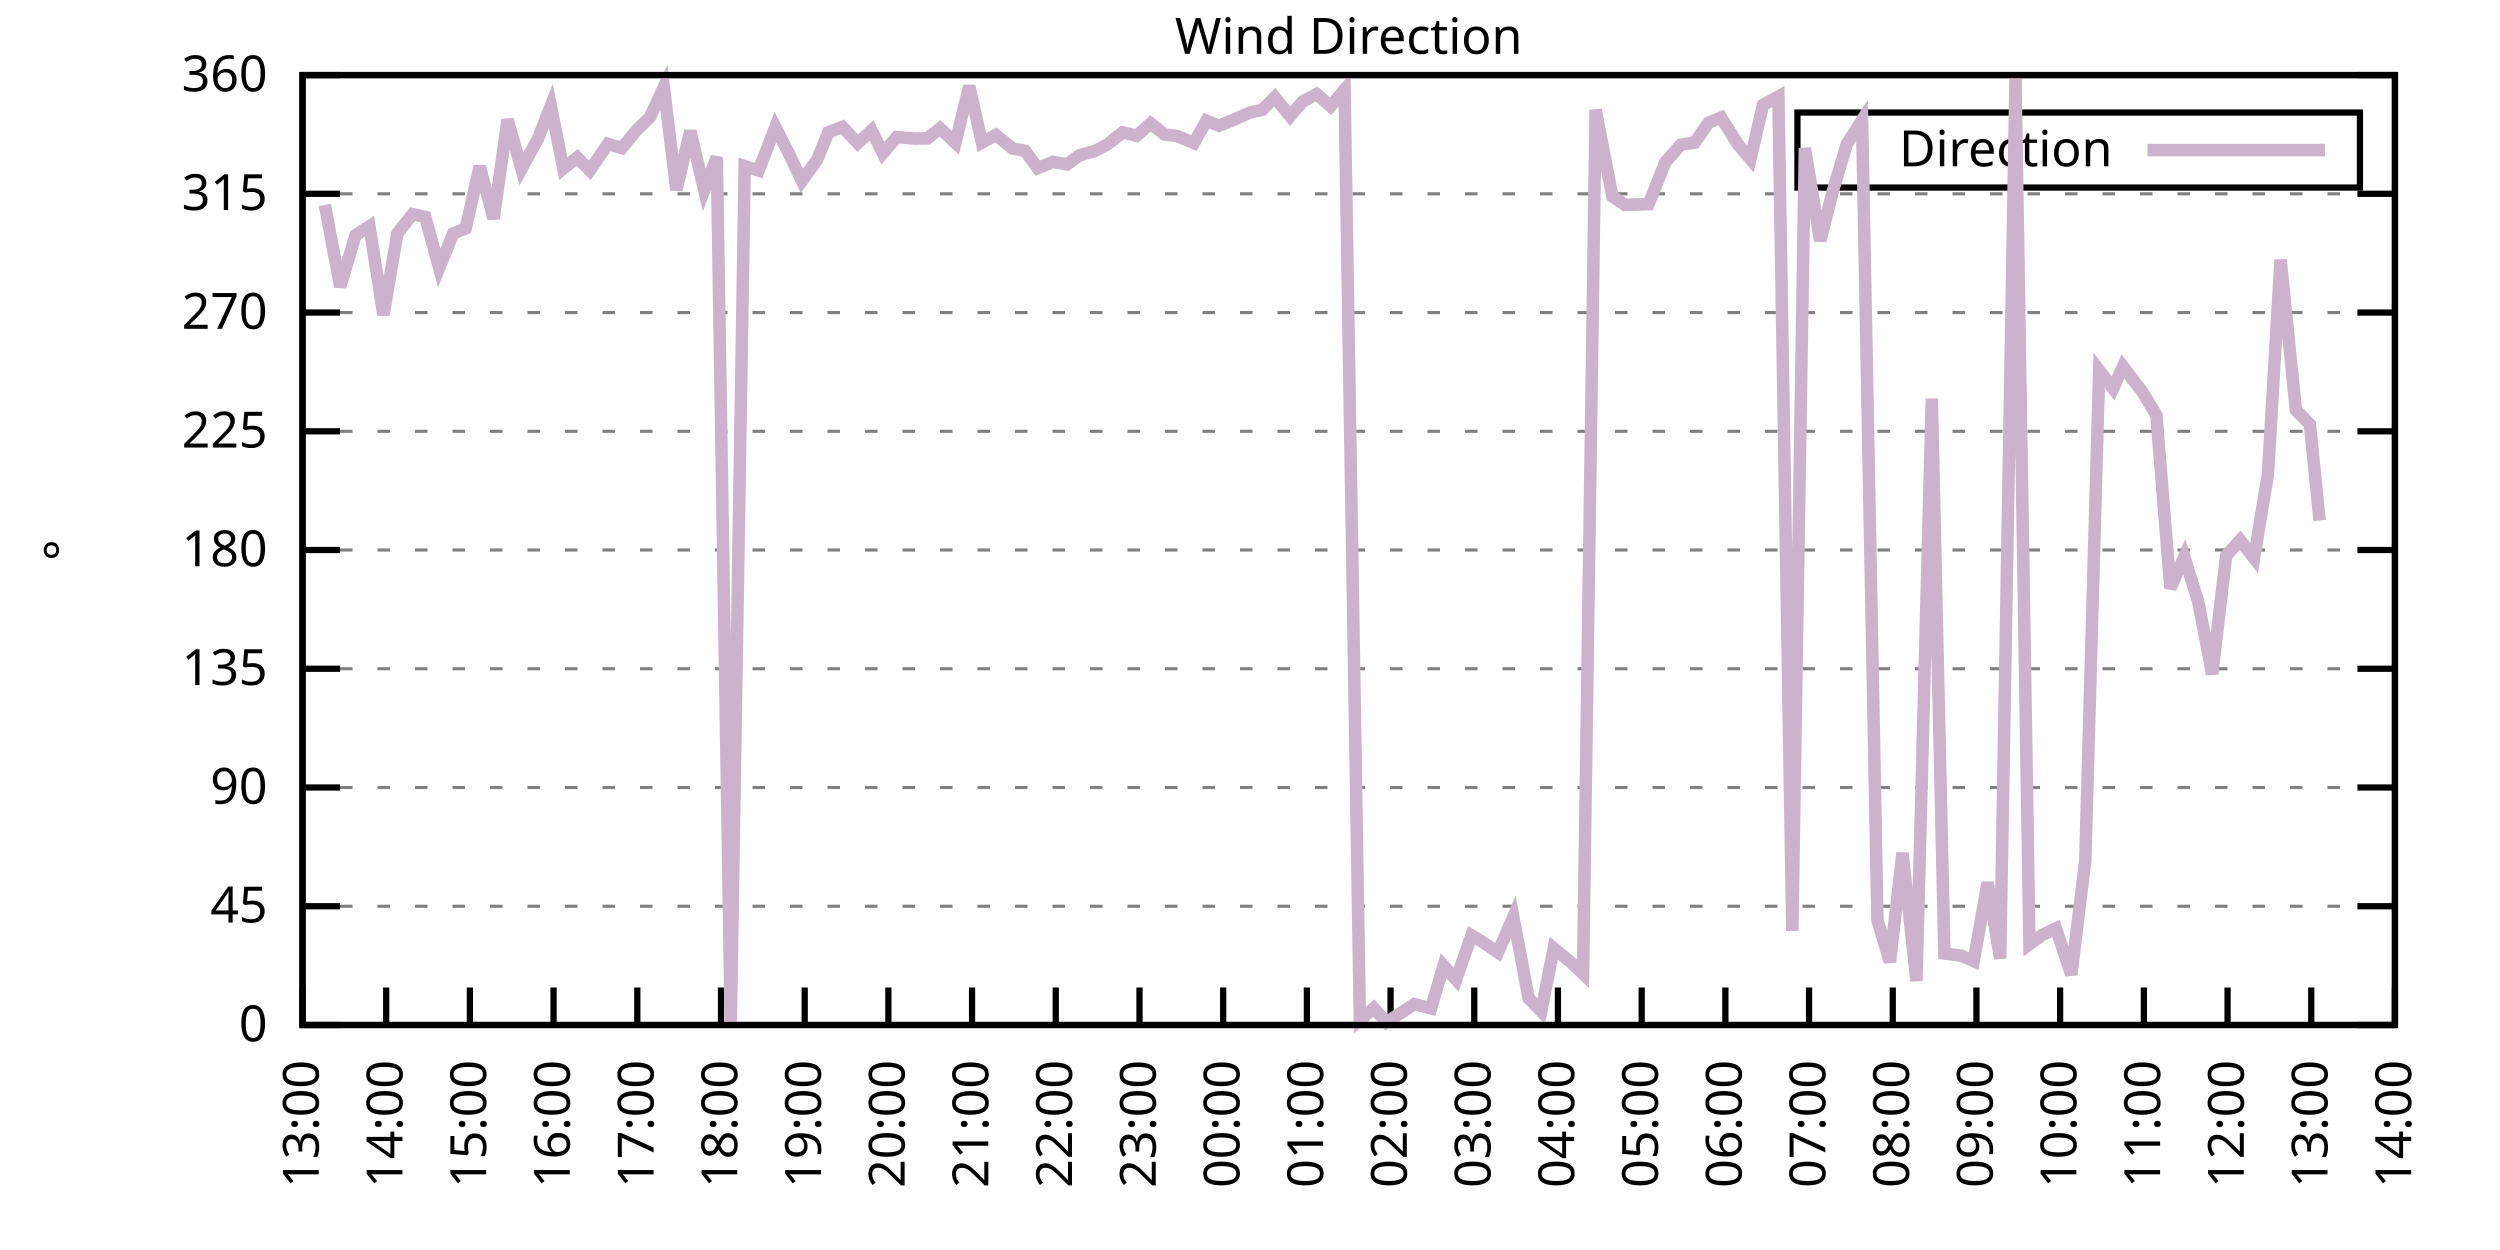
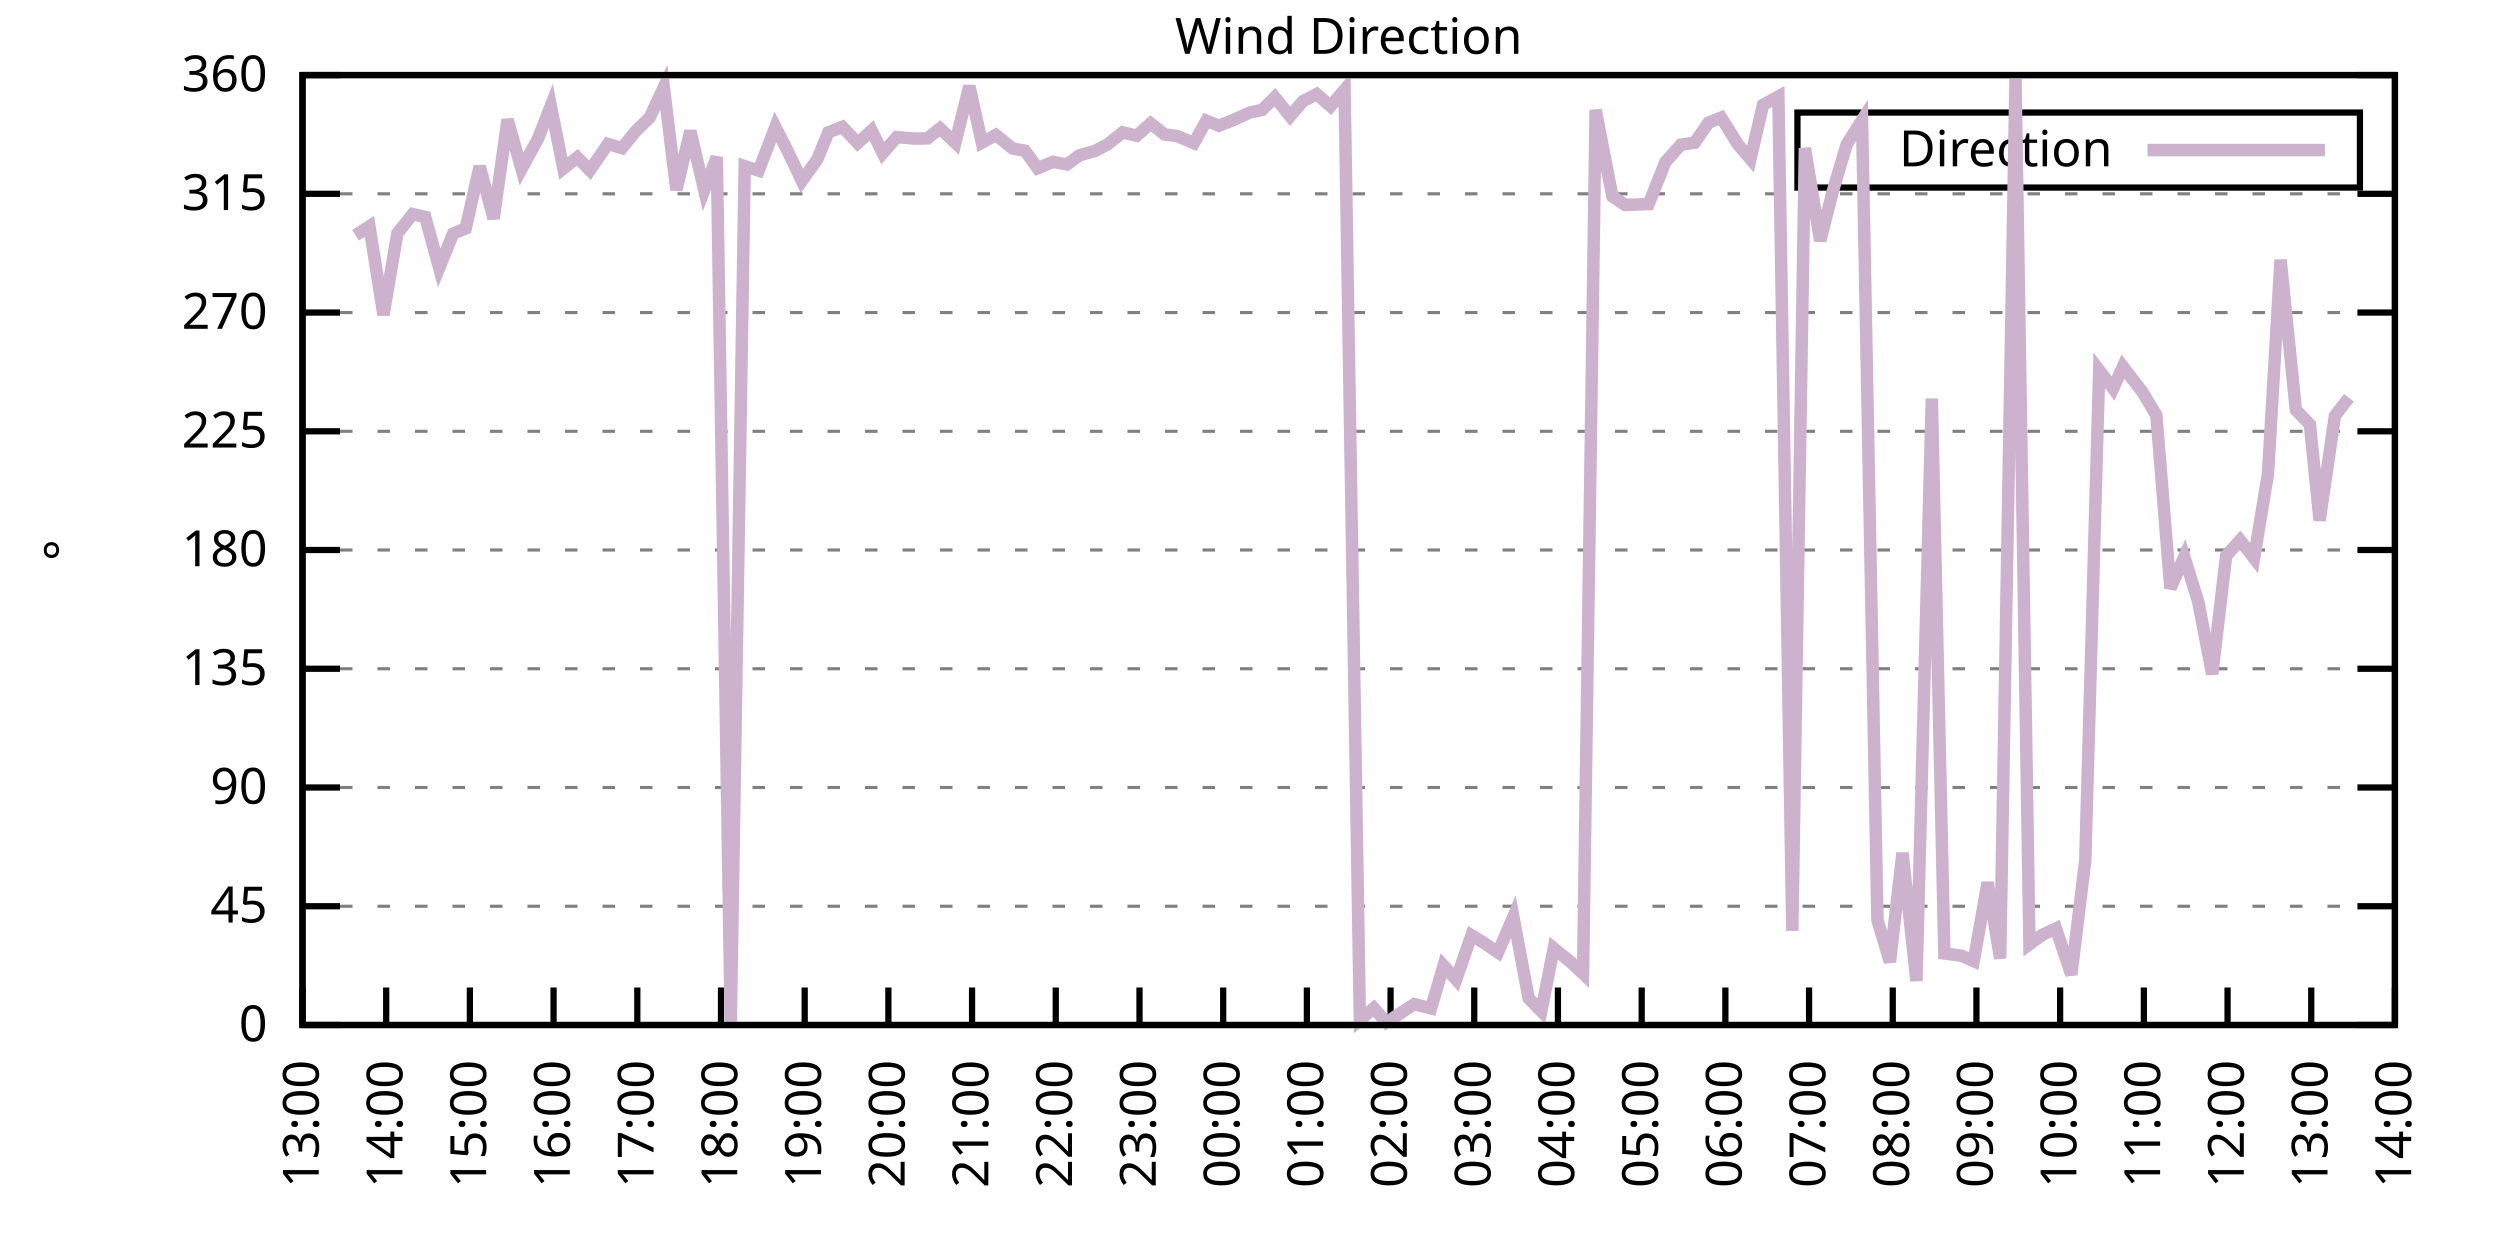
<svg xmlns="http://www.w3.org/2000/svg" xmlns:xlink="http://www.w3.org/1999/xlink" width="400" height="200" viewBox="0 0 400 200">
  <g id="gnuplot_canvas">
    <rect x="0" y="0" width="400" height="200" fill="none" />
    <defs>
      <circle id="gpDot" r="0.5" stroke-width="0.5" stroke="currentColor" />
      <path id="gpPt0" stroke-width="0.333" stroke="currentColor" d="M-1,0 h2 M0,-1 v2" />
      <path id="gpPt1" stroke-width="0.333" stroke="currentColor" d="M-1,-1 L1,1 M1,-1 L-1,1" />
      <path id="gpPt2" stroke-width="0.333" stroke="currentColor" d="M-1,0 L1,0 M0,-1 L0,1 M-1,-1 L1,1 M-1,1 L1,-1" />
      <rect id="gpPt3" stroke-width="0.333" stroke="currentColor" x="-1" y="-1" width="2" height="2" />
      <rect id="gpPt4" stroke-width="0.333" stroke="currentColor" fill="currentColor" x="-1" y="-1" width="2" height="2" />
      <circle id="gpPt5" stroke-width="0.333" stroke="currentColor" cx="0" cy="0" r="1" />
      <use xlink:href="#gpPt5" id="gpPt6" fill="currentColor" stroke="none" />
      <path id="gpPt7" stroke-width="0.333" stroke="currentColor" d="M0,-1.33 L-1.33,0.67 L1.33,0.67 z" />
      <use xlink:href="#gpPt7" id="gpPt8" fill="currentColor" stroke="none" />
      <use xlink:href="#gpPt7" id="gpPt9" stroke="currentColor" transform="rotate(180)" />
      <use xlink:href="#gpPt9" id="gpPt10" fill="currentColor" stroke="none" />
      <use xlink:href="#gpPt3" id="gpPt11" stroke="currentColor" transform="rotate(45)" />
      <use xlink:href="#gpPt11" id="gpPt12" fill="currentColor" stroke="none" />
      <path id="gpPt13" stroke-width="0.333" stroke="currentColor" d="M0,1.330 L1.265,0.411 L0.782,-1.067 L-0.782,-1.076 L-1.265,0.411 z" />
      <use xlink:href="#gpPt13" id="gpPt14" fill="currentColor" stroke="none" />
      <filter id="textbox" filterUnits="objectBoundingBox" x="0" y="0" height="1" width="1">
        <feFlood flood-color="white" flood-opacity="1" result="bgnd" />
        <feComposite in="SourceGraphic" in2="bgnd" operator="atop" />
      </filter>
      <filter id="greybox" filterUnits="objectBoundingBox" x="0" y="0" height="1" width="1">
        <feFlood flood-color="lightgrey" flood-opacity="1" result="grey" />
        <feComposite in="SourceGraphic" in2="grey" operator="atop" />
      </filter>
    </defs>
    <g fill="none" color="white" stroke="currentColor" stroke-width="1.00" stroke-linecap="butt" stroke-linejoin="miter">
</g>
    <g fill="none" color="black" stroke="currentColor" stroke-width="1.00" stroke-linecap="butt" stroke-linejoin="miter">
      <g stroke="none" shape-rendering="crispEdges">
        <polygon fill="rgb(255, 255, 255)" points="48.40,164.00 383.18,164.00 383.18,12.02 48.40,12.02 " />
      </g>
    </g>
    <g fill="none" color="black" stroke="currentColor" stroke-width="1.00" stroke-linecap="butt" stroke-linejoin="miter">
</g>
    <g fill="none" color="black" stroke="black" stroke-width="0.50" stroke-linecap="butt" stroke-linejoin="miter">
</g>
    <g fill="none" color="gray" stroke="currentColor" stroke-width="0.50" stroke-linecap="butt" stroke-linejoin="miter">
      <path stroke="gray" stroke-dasharray="2,4" class="gridline" d="M48.40,164.00 L383.19,164.00  " />
    </g>
    <g fill="none" color="gray" stroke="gray" stroke-width="1.00" stroke-linecap="butt" stroke-linejoin="miter">
</g>
    <g fill="none" color="black" stroke="currentColor" stroke-width="1.00" stroke-linecap="butt" stroke-linejoin="miter">
      <path stroke="black" d="M48.40,164.00 L54.40,164.00 M383.19,164.00 L377.19,164.00  " />
      <g transform="translate(42.80,166.60)" stroke="none" fill="black" font-family="Sans" font-size="8.00" text-anchor="end">
        <text>
          <tspan font-family="Sans"> 0</tspan>
        </text>
      </g>
    </g>
    <g fill="none" color="black" stroke="currentColor" stroke-width="1.00" stroke-linecap="butt" stroke-linejoin="miter">
</g>
    <g fill="none" color="black" stroke="black" stroke-width="0.50" stroke-linecap="butt" stroke-linejoin="miter">
</g>
    <g fill="none" color="gray" stroke="currentColor" stroke-width="0.50" stroke-linecap="butt" stroke-linejoin="miter">
      <path stroke="gray" stroke-dasharray="2,4" class="gridline" d="M48.40,145.00 L383.19,145.00  " />
    </g>
    <g fill="none" color="gray" stroke="gray" stroke-width="1.00" stroke-linecap="butt" stroke-linejoin="miter">
</g>
    <g fill="none" color="black" stroke="currentColor" stroke-width="1.00" stroke-linecap="butt" stroke-linejoin="miter">
      <path stroke="black" d="M48.40,145.00 L54.40,145.00 M383.19,145.00 L377.19,145.00  " />
      <g transform="translate(42.80,147.60)" stroke="none" fill="black" font-family="Sans" font-size="8.00" text-anchor="end">
        <text>
          <tspan font-family="Sans"> 45</tspan>
        </text>
      </g>
    </g>
    <g fill="none" color="black" stroke="currentColor" stroke-width="1.00" stroke-linecap="butt" stroke-linejoin="miter">
</g>
    <g fill="none" color="black" stroke="black" stroke-width="0.50" stroke-linecap="butt" stroke-linejoin="miter">
</g>
    <g fill="none" color="gray" stroke="currentColor" stroke-width="0.50" stroke-linecap="butt" stroke-linejoin="miter">
      <path stroke="gray" stroke-dasharray="2,4" class="gridline" d="M48.40,126.00 L383.19,126.00  " />
    </g>
    <g fill="none" color="gray" stroke="gray" stroke-width="1.00" stroke-linecap="butt" stroke-linejoin="miter">
</g>
    <g fill="none" color="black" stroke="currentColor" stroke-width="1.00" stroke-linecap="butt" stroke-linejoin="miter">
      <path stroke="black" d="M48.40,126.00 L54.40,126.00 M383.19,126.00 L377.19,126.00  " />
      <g transform="translate(42.80,128.60)" stroke="none" fill="black" font-family="Sans" font-size="8.00" text-anchor="end">
        <text>
          <tspan font-family="Sans"> 90</tspan>
        </text>
      </g>
    </g>
    <g fill="none" color="black" stroke="currentColor" stroke-width="1.00" stroke-linecap="butt" stroke-linejoin="miter">
</g>
    <g fill="none" color="black" stroke="black" stroke-width="0.50" stroke-linecap="butt" stroke-linejoin="miter">
</g>
    <g fill="none" color="gray" stroke="currentColor" stroke-width="0.50" stroke-linecap="butt" stroke-linejoin="miter">
      <path stroke="gray" stroke-dasharray="2,4" class="gridline" d="M48.40,107.00 L383.19,107.00  " />
    </g>
    <g fill="none" color="gray" stroke="gray" stroke-width="1.00" stroke-linecap="butt" stroke-linejoin="miter">
</g>
    <g fill="none" color="black" stroke="currentColor" stroke-width="1.00" stroke-linecap="butt" stroke-linejoin="miter">
      <path stroke="black" d="M48.40,107.00 L54.40,107.00 M383.19,107.00 L377.19,107.00  " />
      <g transform="translate(42.80,109.60)" stroke="none" fill="black" font-family="Sans" font-size="8.00" text-anchor="end">
        <text>
          <tspan font-family="Sans"> 135</tspan>
        </text>
      </g>
    </g>
    <g fill="none" color="black" stroke="currentColor" stroke-width="1.00" stroke-linecap="butt" stroke-linejoin="miter">
</g>
    <g fill="none" color="black" stroke="black" stroke-width="0.50" stroke-linecap="butt" stroke-linejoin="miter">
</g>
    <g fill="none" color="gray" stroke="currentColor" stroke-width="0.50" stroke-linecap="butt" stroke-linejoin="miter">
      <path stroke="gray" stroke-dasharray="2,4" class="gridline" d="M48.40,88.00 L383.19,88.00  " />
    </g>
    <g fill="none" color="gray" stroke="gray" stroke-width="1.00" stroke-linecap="butt" stroke-linejoin="miter">
</g>
    <g fill="none" color="black" stroke="currentColor" stroke-width="1.00" stroke-linecap="butt" stroke-linejoin="miter">
      <path stroke="black" d="M48.40,88.00 L54.40,88.00 M383.19,88.00 L377.19,88.00  " />
      <g transform="translate(42.80,90.60)" stroke="none" fill="black" font-family="Sans" font-size="8.00" text-anchor="end">
        <text>
          <tspan font-family="Sans"> 180</tspan>
        </text>
      </g>
    </g>
    <g fill="none" color="black" stroke="currentColor" stroke-width="1.00" stroke-linecap="butt" stroke-linejoin="miter">
</g>
    <g fill="none" color="black" stroke="black" stroke-width="0.50" stroke-linecap="butt" stroke-linejoin="miter">
</g>
    <g fill="none" color="gray" stroke="currentColor" stroke-width="0.50" stroke-linecap="butt" stroke-linejoin="miter">
      <path stroke="gray" stroke-dasharray="2,4" class="gridline" d="M48.40,69.01 L383.19,69.01  " />
    </g>
    <g fill="none" color="gray" stroke="gray" stroke-width="1.00" stroke-linecap="butt" stroke-linejoin="miter">
</g>
    <g fill="none" color="black" stroke="currentColor" stroke-width="1.00" stroke-linecap="butt" stroke-linejoin="miter">
      <path stroke="black" d="M48.40,69.01 L54.40,69.01 M383.19,69.01 L377.19,69.01  " />
      <g transform="translate(42.80,71.61)" stroke="none" fill="black" font-family="Sans" font-size="8.00" text-anchor="end">
        <text>
          <tspan font-family="Sans"> 225</tspan>
        </text>
      </g>
    </g>
    <g fill="none" color="black" stroke="currentColor" stroke-width="1.00" stroke-linecap="butt" stroke-linejoin="miter">
</g>
    <g fill="none" color="black" stroke="black" stroke-width="0.50" stroke-linecap="butt" stroke-linejoin="miter">
</g>
    <g fill="none" color="gray" stroke="currentColor" stroke-width="0.50" stroke-linecap="butt" stroke-linejoin="miter">
      <path stroke="gray" stroke-dasharray="2,4" class="gridline" d="M48.40,50.01 L383.19,50.01  " />
    </g>
    <g fill="none" color="gray" stroke="gray" stroke-width="1.00" stroke-linecap="butt" stroke-linejoin="miter">
</g>
    <g fill="none" color="black" stroke="currentColor" stroke-width="1.00" stroke-linecap="butt" stroke-linejoin="miter">
      <path stroke="black" d="M48.40,50.01 L54.40,50.01 M383.19,50.01 L377.19,50.01  " />
      <g transform="translate(42.80,52.61)" stroke="none" fill="black" font-family="Sans" font-size="8.00" text-anchor="end">
        <text>
          <tspan font-family="Sans"> 270</tspan>
        </text>
      </g>
    </g>
    <g fill="none" color="black" stroke="currentColor" stroke-width="1.00" stroke-linecap="butt" stroke-linejoin="miter">
</g>
    <g fill="none" color="black" stroke="black" stroke-width="0.50" stroke-linecap="butt" stroke-linejoin="miter">
</g>
    <g fill="none" color="gray" stroke="currentColor" stroke-width="0.50" stroke-linecap="butt" stroke-linejoin="miter">
      <path stroke="gray" stroke-dasharray="2,4" class="gridline" d="M48.40,31.01 L383.19,31.01  " />
    </g>
    <g fill="none" color="gray" stroke="gray" stroke-width="1.00" stroke-linecap="butt" stroke-linejoin="miter">
</g>
    <g fill="none" color="black" stroke="currentColor" stroke-width="1.00" stroke-linecap="butt" stroke-linejoin="miter">
      <path stroke="black" d="M48.40,31.01 L54.40,31.01 M383.19,31.01 L377.19,31.01  " />
      <g transform="translate(42.80,33.61)" stroke="none" fill="black" font-family="Sans" font-size="8.00" text-anchor="end">
        <text>
          <tspan font-family="Sans"> 315</tspan>
        </text>
      </g>
    </g>
    <g fill="none" color="black" stroke="currentColor" stroke-width="1.00" stroke-linecap="butt" stroke-linejoin="miter">
</g>
    <g fill="none" color="black" stroke="black" stroke-width="0.50" stroke-linecap="butt" stroke-linejoin="miter">
</g>
    <g fill="none" color="gray" stroke="currentColor" stroke-width="0.50" stroke-linecap="butt" stroke-linejoin="miter">
      <path stroke="gray" stroke-dasharray="2,4" class="gridline" d="M48.40,12.01 L383.19,12.01  " />
    </g>
    <g fill="none" color="gray" stroke="gray" stroke-width="1.00" stroke-linecap="butt" stroke-linejoin="miter">
</g>
    <g fill="none" color="black" stroke="currentColor" stroke-width="1.00" stroke-linecap="butt" stroke-linejoin="miter">
      <path stroke="black" d="M48.40,12.01 L54.40,12.01 M383.19,12.01 L377.19,12.01  " />
      <g transform="translate(42.80,14.61)" stroke="none" fill="black" font-family="Sans" font-size="8.00" text-anchor="end">
        <text>
          <tspan font-family="Sans"> 360</tspan>
        </text>
      </g>
    </g>
    <g fill="none" color="black" stroke="currentColor" stroke-width="1.00" stroke-linecap="butt" stroke-linejoin="miter">
      <path stroke="black" d="M48.40,164.00 L48.40,158.00  " />
      <g transform="translate(51.00,169.60) rotate(270.00)" stroke="none" fill="black" font-family="Sans" font-size="8.00" text-anchor="end">
        <text>
          <tspan font-family="Sans">13:00</tspan>
        </text>
      </g>
    </g>
    <g fill="none" color="black" stroke="currentColor" stroke-width="1.00" stroke-linecap="butt" stroke-linejoin="miter">
      <path stroke="black" d="M61.79,164.00 L61.79,158.00  " />
      <g transform="translate(64.39,169.60) rotate(270.00)" stroke="none" fill="black" font-family="Sans" font-size="8.00" text-anchor="end">
        <text>
          <tspan font-family="Sans">14:00</tspan>
        </text>
      </g>
    </g>
    <g fill="none" color="black" stroke="currentColor" stroke-width="1.00" stroke-linecap="butt" stroke-linejoin="miter">
      <path stroke="black" d="M75.18,164.00 L75.18,158.00  " />
      <g transform="translate(77.78,169.60) rotate(270.00)" stroke="none" fill="black" font-family="Sans" font-size="8.00" text-anchor="end">
        <text>
          <tspan font-family="Sans">15:00</tspan>
        </text>
      </g>
    </g>
    <g fill="none" color="black" stroke="currentColor" stroke-width="1.00" stroke-linecap="butt" stroke-linejoin="miter">
      <path stroke="black" d="M88.57,164.00 L88.57,158.00  " />
      <g transform="translate(91.17,169.60) rotate(270.00)" stroke="none" fill="black" font-family="Sans" font-size="8.00" text-anchor="end">
        <text>
          <tspan font-family="Sans">16:00</tspan>
        </text>
      </g>
    </g>
    <g fill="none" color="black" stroke="currentColor" stroke-width="1.00" stroke-linecap="butt" stroke-linejoin="miter">
      <path stroke="black" d="M101.97,164.00 L101.97,158.00  " />
      <g transform="translate(104.57,169.60) rotate(270.00)" stroke="none" fill="black" font-family="Sans" font-size="8.00" text-anchor="end">
        <text>
          <tspan font-family="Sans">17:00</tspan>
        </text>
      </g>
    </g>
    <g fill="none" color="black" stroke="currentColor" stroke-width="1.00" stroke-linecap="butt" stroke-linejoin="miter">
      <path stroke="black" d="M115.36,164.00 L115.36,158.00  " />
      <g transform="translate(117.96,169.60) rotate(270.00)" stroke="none" fill="black" font-family="Sans" font-size="8.00" text-anchor="end">
        <text>
          <tspan font-family="Sans">18:00</tspan>
        </text>
      </g>
    </g>
    <g fill="none" color="black" stroke="currentColor" stroke-width="1.00" stroke-linecap="butt" stroke-linejoin="miter">
      <path stroke="black" d="M128.75,164.00 L128.75,158.00  " />
      <g transform="translate(131.35,169.60) rotate(270.00)" stroke="none" fill="black" font-family="Sans" font-size="8.00" text-anchor="end">
        <text>
          <tspan font-family="Sans">19:00</tspan>
        </text>
      </g>
    </g>
    <g fill="none" color="black" stroke="currentColor" stroke-width="1.00" stroke-linecap="butt" stroke-linejoin="miter">
      <path stroke="black" d="M142.14,164.00 L142.14,158.00  " />
      <g transform="translate(144.74,169.60) rotate(270.00)" stroke="none" fill="black" font-family="Sans" font-size="8.00" text-anchor="end">
        <text>
          <tspan font-family="Sans">20:00</tspan>
        </text>
      </g>
    </g>
    <g fill="none" color="black" stroke="currentColor" stroke-width="1.00" stroke-linecap="butt" stroke-linejoin="miter">
      <path stroke="black" d="M155.53,164.00 L155.53,158.00  " />
      <g transform="translate(158.13,169.60) rotate(270.00)" stroke="none" fill="black" font-family="Sans" font-size="8.00" text-anchor="end">
        <text>
          <tspan font-family="Sans">21:00</tspan>
        </text>
      </g>
    </g>
    <g fill="none" color="black" stroke="currentColor" stroke-width="1.00" stroke-linecap="butt" stroke-linejoin="miter">
      <path stroke="black" d="M168.92,164.00 L168.92,158.00  " />
      <g transform="translate(171.52,169.60) rotate(270.00)" stroke="none" fill="black" font-family="Sans" font-size="8.00" text-anchor="end">
        <text>
          <tspan font-family="Sans">22:00</tspan>
        </text>
      </g>
    </g>
    <g fill="none" color="black" stroke="currentColor" stroke-width="1.00" stroke-linecap="butt" stroke-linejoin="miter">
      <path stroke="black" d="M182.32,164.00 L182.32,158.00  " />
      <g transform="translate(184.92,169.60) rotate(270.00)" stroke="none" fill="black" font-family="Sans" font-size="8.00" text-anchor="end">
        <text>
          <tspan font-family="Sans">23:00</tspan>
        </text>
      </g>
    </g>
    <g fill="none" color="black" stroke="currentColor" stroke-width="1.00" stroke-linecap="butt" stroke-linejoin="miter">
      <path stroke="black" d="M195.71,164.00 L195.71,158.00  " />
      <g transform="translate(198.31,169.60) rotate(270.00)" stroke="none" fill="black" font-family="Sans" font-size="8.00" text-anchor="end">
        <text>
          <tspan font-family="Sans">00:00</tspan>
        </text>
      </g>
    </g>
    <g fill="none" color="black" stroke="currentColor" stroke-width="1.00" stroke-linecap="butt" stroke-linejoin="miter">
      <path stroke="black" d="M209.10,164.00 L209.10,158.00  " />
      <g transform="translate(211.70,169.60) rotate(270.00)" stroke="none" fill="black" font-family="Sans" font-size="8.00" text-anchor="end">
        <text>
          <tspan font-family="Sans">01:00</tspan>
        </text>
      </g>
    </g>
    <g fill="none" color="black" stroke="currentColor" stroke-width="1.00" stroke-linecap="butt" stroke-linejoin="miter">
      <path stroke="black" d="M222.49,164.00 L222.49,158.00  " />
      <g transform="translate(225.09,169.60) rotate(270.00)" stroke="none" fill="black" font-family="Sans" font-size="8.00" text-anchor="end">
        <text>
          <tspan font-family="Sans">02:00</tspan>
        </text>
      </g>
    </g>
    <g fill="none" color="black" stroke="currentColor" stroke-width="1.00" stroke-linecap="butt" stroke-linejoin="miter">
      <path stroke="black" d="M235.88,164.00 L235.88,158.00  " />
      <g transform="translate(238.48,169.60) rotate(270.00)" stroke="none" fill="black" font-family="Sans" font-size="8.00" text-anchor="end">
        <text>
          <tspan font-family="Sans">03:00</tspan>
        </text>
      </g>
    </g>
    <g fill="none" color="black" stroke="currentColor" stroke-width="1.00" stroke-linecap="butt" stroke-linejoin="miter">
      <path stroke="black" d="M249.27,164.00 L249.27,158.00  " />
      <g transform="translate(251.87,169.60) rotate(270.00)" stroke="none" fill="black" font-family="Sans" font-size="8.00" text-anchor="end">
        <text>
          <tspan font-family="Sans">04:00</tspan>
        </text>
      </g>
    </g>
    <g fill="none" color="black" stroke="currentColor" stroke-width="1.00" stroke-linecap="butt" stroke-linejoin="miter">
      <path stroke="black" d="M262.67,164.00 L262.67,158.00  " />
      <g transform="translate(265.27,169.60) rotate(270.00)" stroke="none" fill="black" font-family="Sans" font-size="8.00" text-anchor="end">
        <text>
          <tspan font-family="Sans">05:00</tspan>
        </text>
      </g>
    </g>
    <g fill="none" color="black" stroke="currentColor" stroke-width="1.00" stroke-linecap="butt" stroke-linejoin="miter">
      <path stroke="black" d="M276.06,164.00 L276.06,158.00  " />
      <g transform="translate(278.66,169.60) rotate(270.00)" stroke="none" fill="black" font-family="Sans" font-size="8.00" text-anchor="end">
        <text>
          <tspan font-family="Sans">06:00</tspan>
        </text>
      </g>
    </g>
    <g fill="none" color="black" stroke="currentColor" stroke-width="1.00" stroke-linecap="butt" stroke-linejoin="miter">
      <path stroke="black" d="M289.45,164.00 L289.45,158.00  " />
      <g transform="translate(292.05,169.60) rotate(270.00)" stroke="none" fill="black" font-family="Sans" font-size="8.00" text-anchor="end">
        <text>
          <tspan font-family="Sans">07:00</tspan>
        </text>
      </g>
    </g>
    <g fill="none" color="black" stroke="currentColor" stroke-width="1.00" stroke-linecap="butt" stroke-linejoin="miter">
      <path stroke="black" d="M302.84,164.00 L302.84,158.00  " />
      <g transform="translate(305.44,169.60) rotate(270.00)" stroke="none" fill="black" font-family="Sans" font-size="8.00" text-anchor="end">
        <text>
          <tspan font-family="Sans">08:00</tspan>
        </text>
      </g>
    </g>
    <g fill="none" color="black" stroke="currentColor" stroke-width="1.00" stroke-linecap="butt" stroke-linejoin="miter">
      <path stroke="black" d="M316.23,164.00 L316.23,158.00  " />
      <g transform="translate(318.83,169.60) rotate(270.00)" stroke="none" fill="black" font-family="Sans" font-size="8.00" text-anchor="end">
        <text>
          <tspan font-family="Sans">09:00</tspan>
        </text>
      </g>
    </g>
    <g fill="none" color="black" stroke="currentColor" stroke-width="1.00" stroke-linecap="butt" stroke-linejoin="miter">
      <path stroke="black" d="M329.62,164.00 L329.62,158.00  " />
      <g transform="translate(332.22,169.60) rotate(270.00)" stroke="none" fill="black" font-family="Sans" font-size="8.00" text-anchor="end">
        <text>
          <tspan font-family="Sans">10:00</tspan>
        </text>
      </g>
    </g>
    <g fill="none" color="black" stroke="currentColor" stroke-width="1.00" stroke-linecap="butt" stroke-linejoin="miter">
      <path stroke="black" d="M343.02,164.00 L343.02,158.00  " />
      <g transform="translate(345.62,169.60) rotate(270.00)" stroke="none" fill="black" font-family="Sans" font-size="8.00" text-anchor="end">
        <text>
          <tspan font-family="Sans">11:00</tspan>
        </text>
      </g>
    </g>
    <g fill="none" color="black" stroke="currentColor" stroke-width="1.00" stroke-linecap="butt" stroke-linejoin="miter">
      <path stroke="black" d="M356.41,164.00 L356.41,158.00  " />
      <g transform="translate(359.01,169.60) rotate(270.00)" stroke="none" fill="black" font-family="Sans" font-size="8.00" text-anchor="end">
        <text>
          <tspan font-family="Sans">12:00</tspan>
        </text>
      </g>
    </g>
    <g fill="none" color="black" stroke="currentColor" stroke-width="1.00" stroke-linecap="butt" stroke-linejoin="miter">
      <path stroke="black" d="M369.80,164.00 L369.80,158.00  " />
      <g transform="translate(372.40,169.60) rotate(270.00)" stroke="none" fill="black" font-family="Sans" font-size="8.00" text-anchor="end">
        <text>
          <tspan font-family="Sans">13:00</tspan>
        </text>
      </g>
    </g>
    <g fill="none" color="black" stroke="currentColor" stroke-width="1.00" stroke-linecap="butt" stroke-linejoin="miter">
      <path stroke="black" d="M383.19,164.00 L383.19,158.00  " />
      <g transform="translate(385.79,169.60) rotate(270.00)" stroke="none" fill="black" font-family="Sans" font-size="8.00" text-anchor="end">
        <text>
          <tspan font-family="Sans">14:00</tspan>
        </text>
      </g>
    </g>
    <g fill="none" color="black" stroke="currentColor" stroke-width="1.00" stroke-linecap="butt" stroke-linejoin="miter">
</g>
    <g fill="none" color="black" stroke="currentColor" stroke-width="1.00" stroke-linecap="butt" stroke-linejoin="miter">
      <path stroke="black" d="M48.40,12.01 L48.40,164.00 L383.19,164.00 L383.19,12.01 L48.40,12.01 Z  " />
    </g>
    <g fill="none" color="black" stroke="currentColor" stroke-width="1.00" stroke-linecap="butt" stroke-linejoin="miter">
</g>
    <g fill="none" color="black" stroke="currentColor" stroke-width="1.00" stroke-linecap="butt" stroke-linejoin="miter">
      <path stroke="black" d="M287.59,30.01 L287.59,18.01 L377.59,18.01 L377.59,30.01 L287.59,30.01 Z  " />
    </g>
    <g id="Wind_direction_plot_1">
      <g fill="none" color="white" stroke="black" stroke-width="2.00" stroke-linecap="butt" stroke-linejoin="miter">
</g>
      <g fill="none" color="black" stroke="currentColor" stroke-width="2.00" stroke-linecap="butt" stroke-linejoin="miter">
        <g transform="translate(337.99,26.61)" stroke="none" fill="black" font-family="Sans" font-size="8.00" text-anchor="end">
          <text>
            <tspan font-family="Sans">Direction</tspan>
          </text>
        </g>
      </g>
      <g fill="none" color="black" stroke="currentColor" stroke-width="2.00" stroke-linecap="butt" stroke-linejoin="miter">
-         <path stroke="rgb(204, 178, 204)" d="M343.59,24.01 L371.99,24.01 M51.97,32.78 L54.43,45.87 L56.88,37.64 L59.11,36.20 L61.35,50.39 L63.58,37.34   L66.03,34.26 L68.04,34.72 L70.27,42.87 L72.50,37.38 L74.51,36.54 L76.75,26.62 L78.98,34.98 L81.21,19.15   L83.44,27.04 L86.12,22.10 L88.13,16.95 L90.14,26.96 L92.37,25.18 L94.38,27.25 L97.28,23.03 L99.51,23.70   L101.74,20.96 L103.98,18.77 L106.21,13.95 L108.22,30.38 L110.45,20.96 L112.68,30.42 L114.69,25.14 L116.92,163.92   L119.15,26.58 L121.38,27.29 L124.06,20.33 L126.07,24.25 L128.30,28.94 L130.76,25.52 L132.54,21.17 L134.78,20.29   L137.23,22.90 L139.46,20.88 L141.25,24.51 L143.48,21.93 L146.38,22.18 L148.39,22.14 L150.40,20.54 L152.85,22.86   L155.09,13.78 L157.10,22.82 L159.33,21.59 L162.01,23.75 L164.01,24.13 L166.02,26.91 L168.48,25.90 L170.71,26.32   L172.72,24.84 L175.17,24.17 L177.18,23.11 L179.64,21.17 L181.87,21.72 L184.10,19.74 L186.33,21.51 L188.34,21.76   L191.02,22.90 L193.03,19.31 L195.04,20.12 L197.27,19.23 L199.95,18.01 L201.96,17.58 L203.97,15.56 L206.42,18.60   L208.43,16.23 L210.66,15.05 L212.89,16.99 L215.13,14.37 L217.58,163.20 L219.81,161.30 L221.82,163.58 L226.29,160.66   L228.96,161.34 L230.97,154.50 L232.98,156.74 L235.44,149.65 L237.44,150.87 L239.68,152.39 L242.13,146.69 L244.59,159.74   L246.60,161.80 L248.60,151.71 L251.28,153.91 L253.29,155.81 L255.30,17.58 L257.98,31.43 L259.99,32.78 L263.78,32.66   L266.46,25.94 L268.92,23.16 L271.15,22.82 L273.38,19.61 L275.39,18.81 L278.07,23.11 L280.07,25.44 L282.08,16.78   L284.54,15.43 L286.77,148.93 L288.78,23.70 L291.23,38.52 L293.24,30.63 L295.48,23.07 L297.93,19.23 L300.39,147.20   L302.39,153.91 L304.40,136.47 L306.63,156.95 L309.09,63.77 L311.10,152.56 L313.78,152.90 L315.79,153.78 L318.02,141.20   L320.03,153.36 L322.48,12.64 L324.71,151.08 L326.72,149.60 L328.95,148.55 L331.41,155.94 L333.64,137.70 L335.87,59.25   L338.10,62.17 L339.67,58.66 L342.79,62.72 L345.02,66.43 L347.26,94.13 L349.49,89.10 L351.72,96.28 L353.95,107.85   L356.18,88.93 L358.42,86.44 L360.65,89.31 L362.88,75.80 L364.89,41.56 L367.34,65.59 L369.58,67.91 L371.14,83.28    " />
+         <path stroke="rgb(204, 178, 204)" d="M343.59,24.01 L371.99,24.01 M56.88,37.64 L59.11,36.20 L61.35,50.39 L63.58,37.34 L66.03,34.26 L68.04,34.72   L70.27,42.87 L72.50,37.38 L74.51,36.54 L76.75,26.62 L78.98,34.98 L81.21,19.15 L83.44,27.04 L86.12,22.10   L88.13,16.95 L90.14,26.96 L92.37,25.18 L94.38,27.25 L97.28,23.03 L99.51,23.70 L101.74,20.96 L103.98,18.77   L106.21,13.95 L108.22,30.38 L110.45,20.96 L112.68,30.42 L114.69,25.14 L116.92,163.92 L119.15,26.58 L121.38,27.29   L124.06,20.33 L126.07,24.25 L128.30,28.94 L130.76,25.52 L132.54,21.17 L134.78,20.29 L137.23,22.90 L139.46,20.88   L141.25,24.51 L143.48,21.93 L146.38,22.18 L148.39,22.14 L150.40,20.54 L152.85,22.86 L155.09,13.78 L157.10,22.82   L159.33,21.59 L162.01,23.75 L164.01,24.13 L166.02,26.91 L168.48,25.90 L170.71,26.32 L172.72,24.84 L175.17,24.17   L177.18,23.11 L179.64,21.17 L181.87,21.72 L184.10,19.74 L186.33,21.51 L188.34,21.76 L191.02,22.90 L193.03,19.31   L195.04,20.12 L197.27,19.23 L199.95,18.01 L201.96,17.58 L203.97,15.56 L206.42,18.60 L208.43,16.23 L210.66,15.05   L212.89,16.99 L215.13,14.37 L217.58,163.20 L219.81,161.30 L221.82,163.58 L226.29,160.66 L228.96,161.34 L230.97,154.50   L232.98,156.74 L235.44,149.65 L237.44,150.87 L239.68,152.39 L242.13,146.69 L244.59,159.74 L246.60,161.80 L248.60,151.71   L251.28,153.91 L253.29,155.81 L255.30,17.58 L257.98,31.43 L259.99,32.78 L263.78,32.66 L266.46,25.94 L268.92,23.16   L271.15,22.82 L273.38,19.61 L275.39,18.81 L278.07,23.11 L280.07,25.44 L282.08,16.78 L284.54,15.43 L286.77,148.93   L288.78,23.70 L291.23,38.52 L293.24,30.63 L295.48,23.07 L297.93,19.23 L300.39,147.20 L302.39,153.91 L304.40,136.47   L306.63,156.95 L309.09,63.77 L311.10,152.56 L313.78,152.90 L315.79,153.78 L318.02,141.20 L320.03,153.36 L322.48,12.64   L324.71,151.08 L326.72,149.60 L328.95,148.55 L331.41,155.94 L333.64,137.70 L335.87,59.25 L338.10,62.17 L339.67,58.66   L342.79,62.72 L345.02,66.43 L347.26,94.13 L349.49,89.10 L351.72,96.28 L353.95,107.85 L356.18,88.93 L358.42,86.44   L360.65,89.31 L362.88,75.80 L364.89,41.56 L367.34,65.59 L369.58,67.91 L371.14,83.28 L373.59,66.52 L375.82,63.64    " />
      </g>
    </g>
    <g fill="none" color="black" stroke="currentColor" stroke-width="2.00" stroke-linecap="butt" stroke-linejoin="miter">
</g>
    <g fill="none" color="black" stroke="black" stroke-width="1.00" stroke-linecap="butt" stroke-linejoin="miter">
</g>
    <g fill="none" color="black" stroke="currentColor" stroke-width="1.00" stroke-linecap="butt" stroke-linejoin="miter">
      <path stroke="black" d="M48.40,12.01 L48.40,164.00 L383.19,164.00 L383.19,12.01 L48.40,12.01 Z  " />
      <g transform="translate(12.80,88.01) rotate(270.00)" stroke="none" fill="black" font-family="Sans" font-size="8.00" text-anchor="middle">
        <text>
          <tspan font-family="Sans">°</tspan>
        </text>
      </g>
    </g>
    <g fill="none" color="black" stroke="currentColor" stroke-width="1.00" stroke-linecap="butt" stroke-linejoin="miter">
</g>
    <g fill="none" color="black" stroke="currentColor" stroke-width="1.00" stroke-linecap="butt" stroke-linejoin="miter">
      <g transform="translate(215.79,8.61)" stroke="none" fill="black" font-family="Sans" font-size="8.00" text-anchor="middle">
        <text>
          <tspan font-family="Sans">Wind Direction</tspan>
        </text>
      </g>
    </g>
    <g fill="none" color="black" stroke="currentColor" stroke-width="1.00" stroke-linecap="butt" stroke-linejoin="miter">
</g>
  </g>
</svg>
